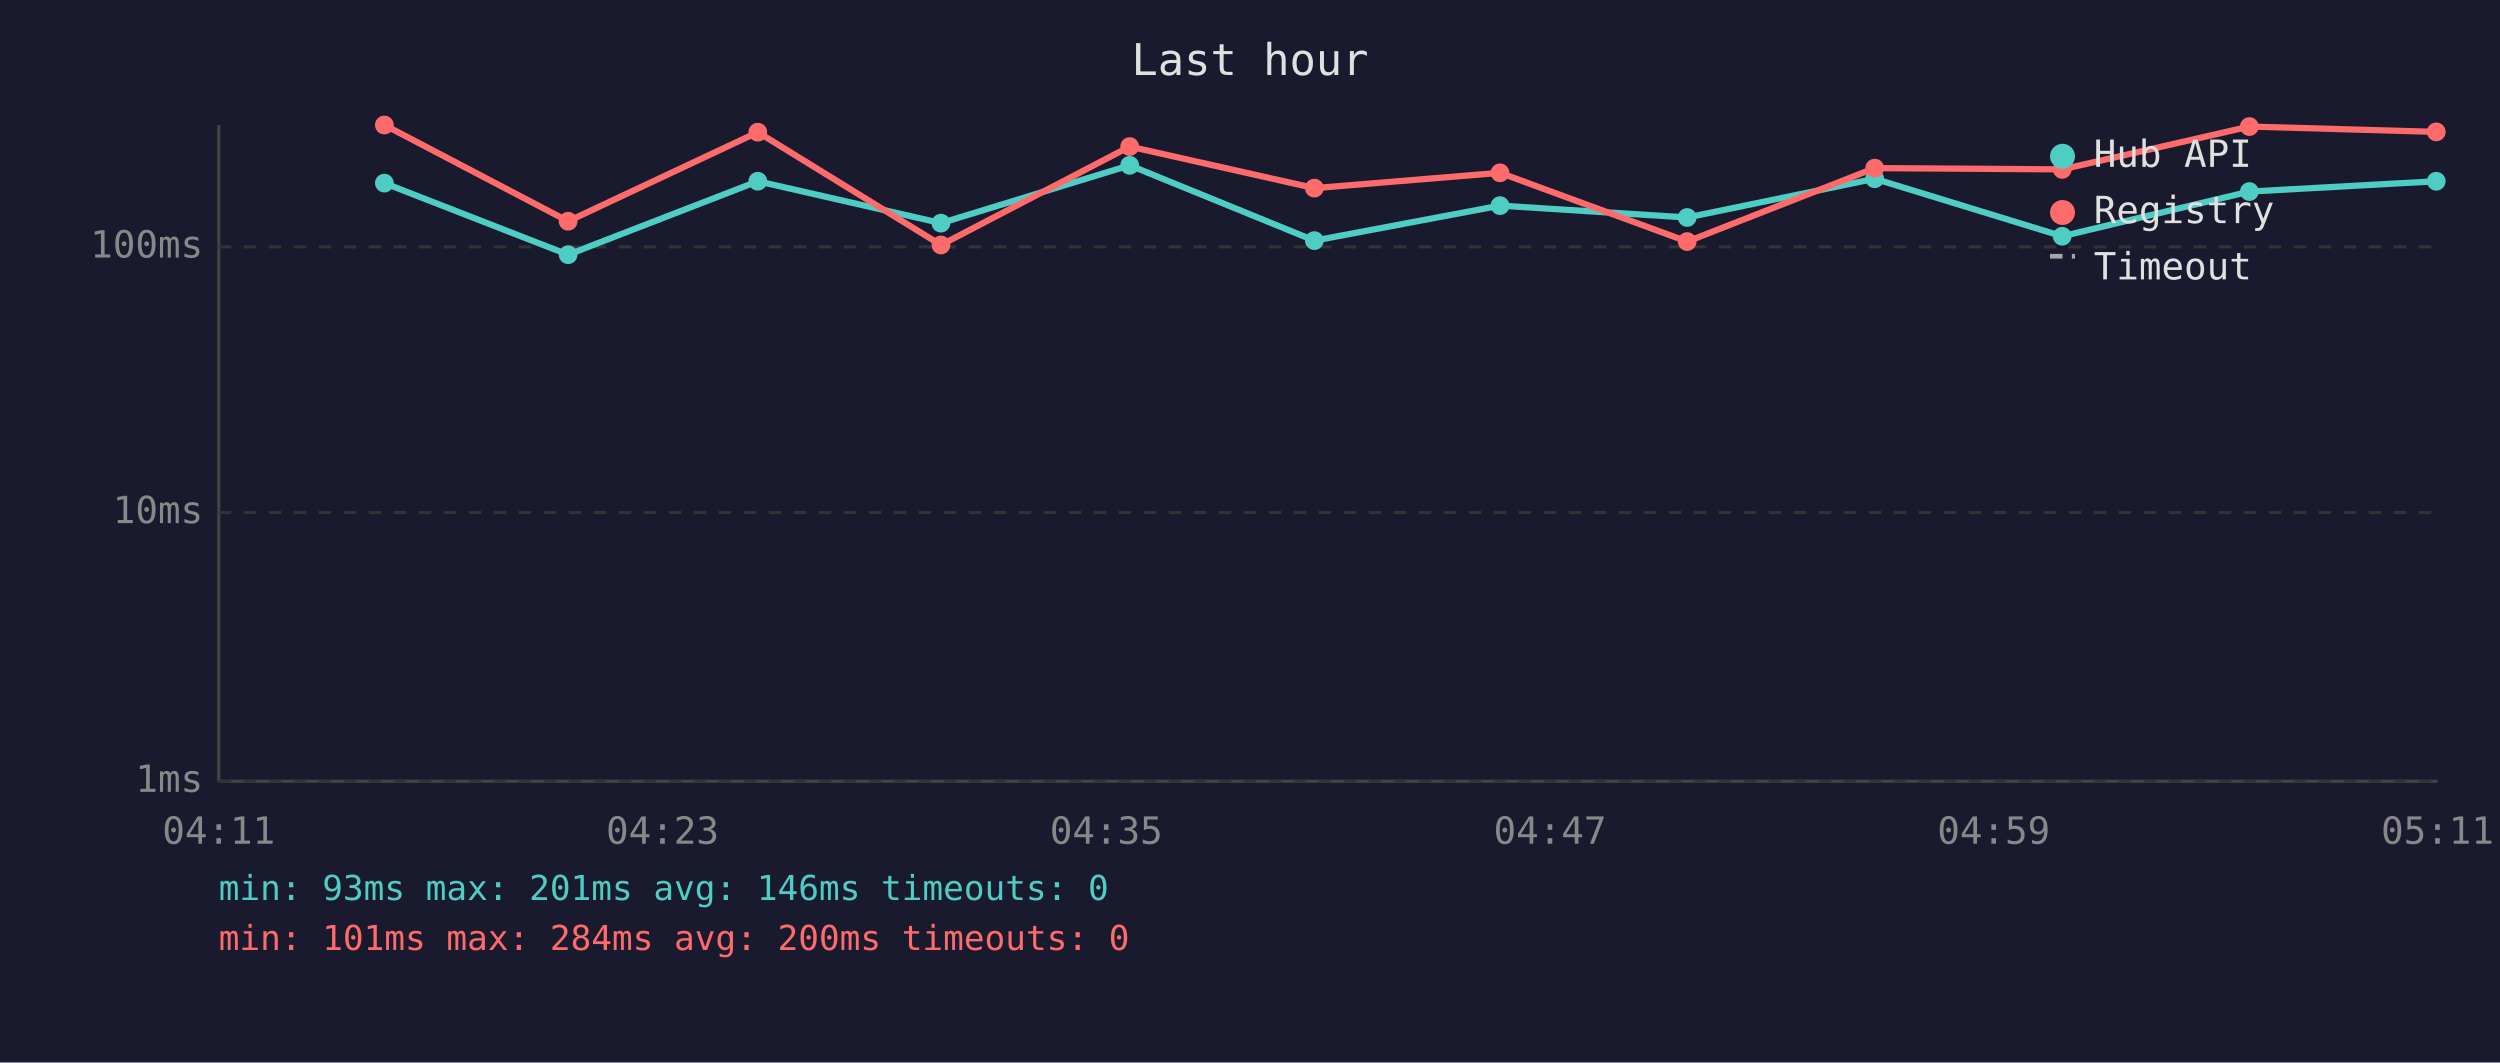
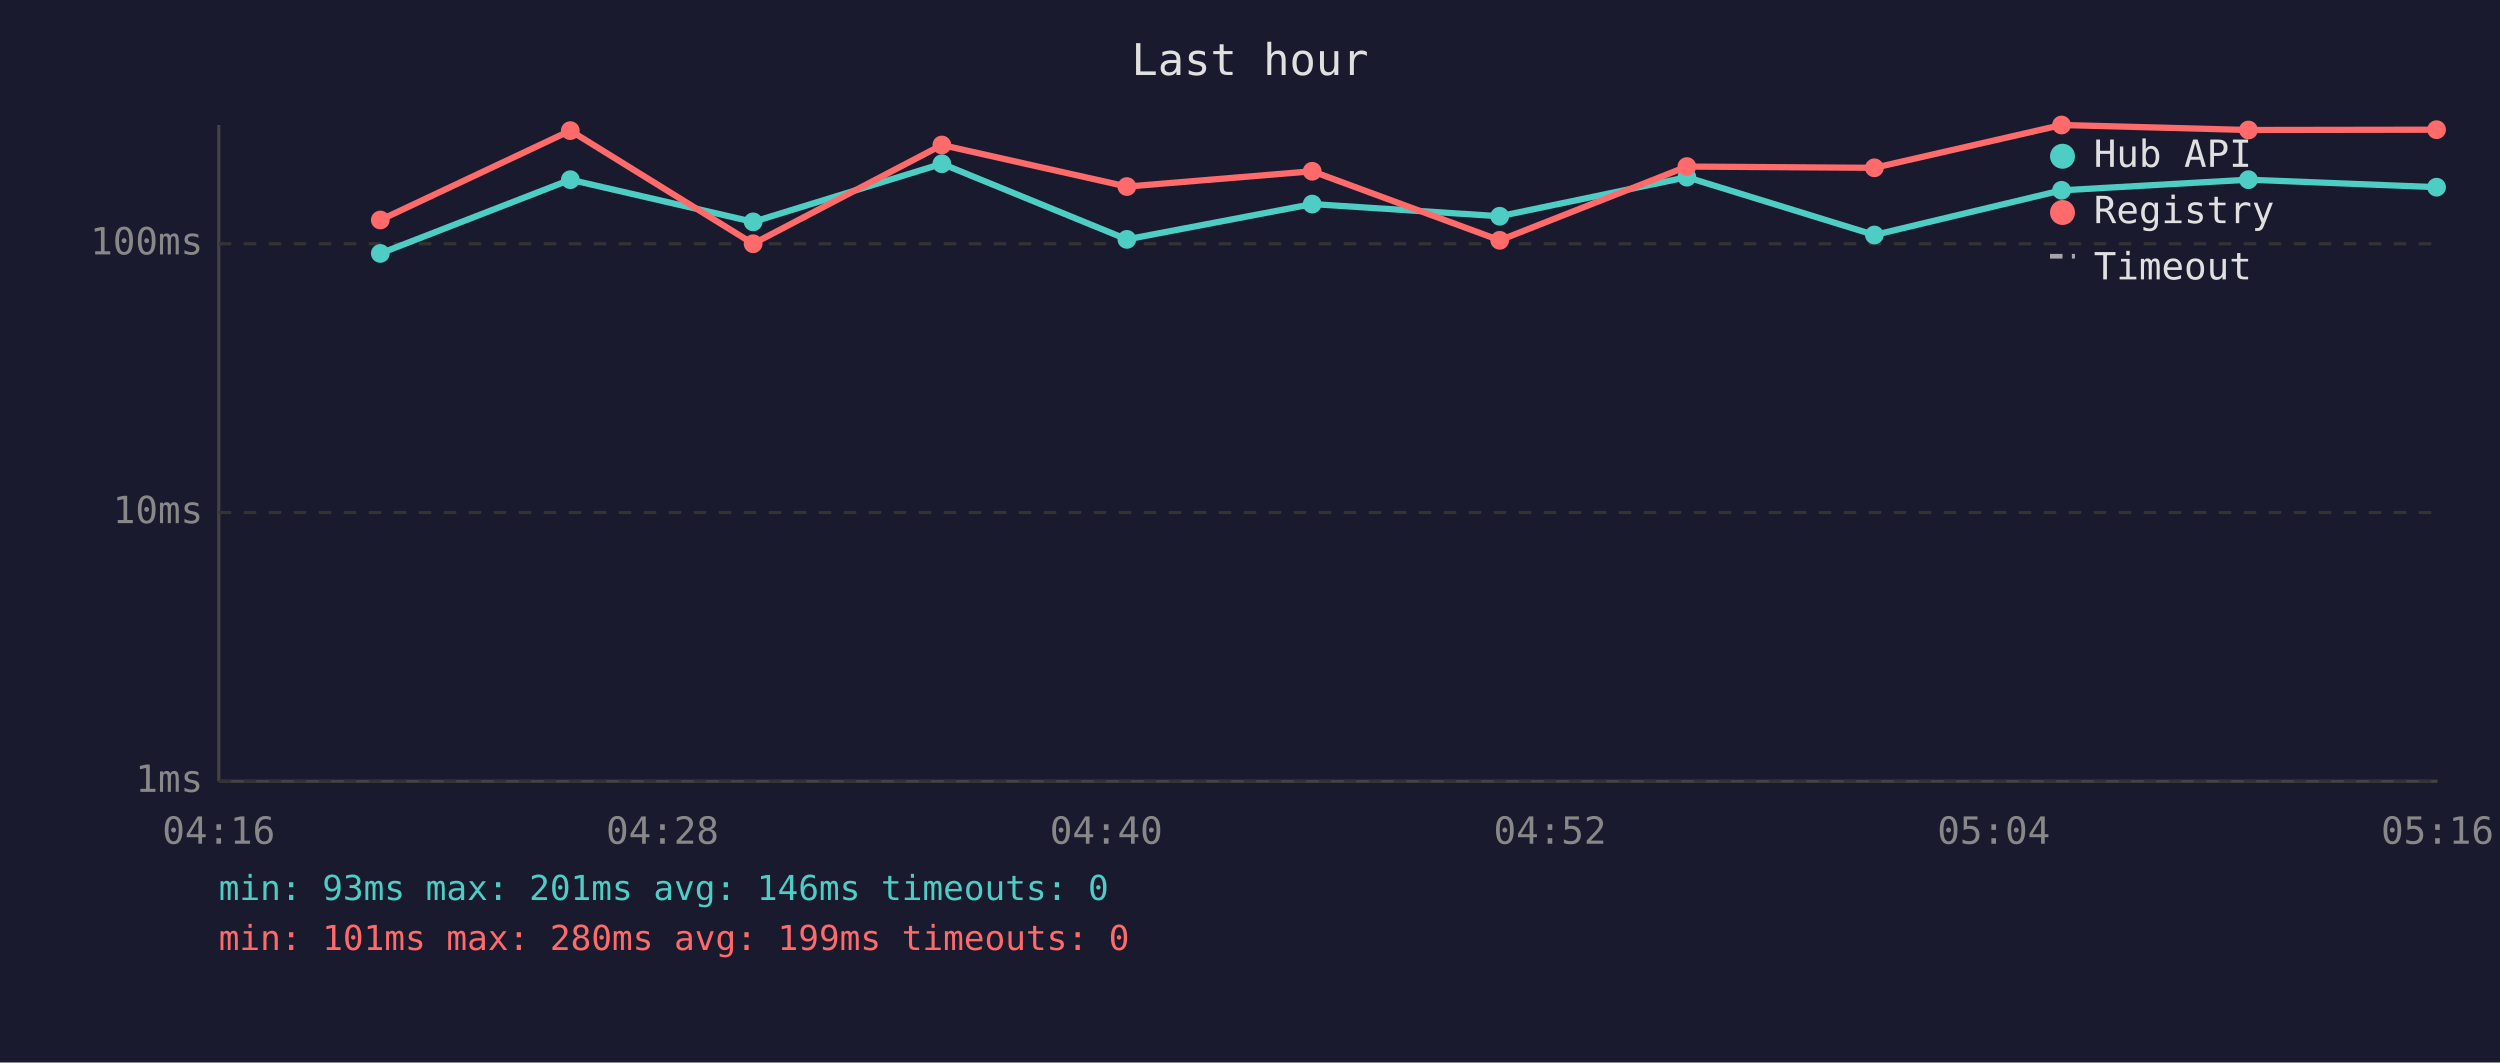
<svg xmlns="http://www.w3.org/2000/svg" viewBox="0 0 800 340" font-family="monospace" font-size="12">
  <rect width="800" height="340" fill="#1a1a2e" />
  <text x="400" y="24" fill="#e0e0e0" font-size="14" text-anchor="middle">Last hour</text>
  <line x1="70" y1="40" x2="70" y2="250" stroke="#444" stroke-width="1" />
  <line x1="70" y1="250" x2="780" y2="250" stroke="#444" stroke-width="1" />
  <line x1="70" y1="250" x2="780" y2="250" stroke="#333" stroke-width="1" stroke-dasharray="4" />
  <text x="65" y="250" fill="#888" text-anchor="end" dominant-baseline="middle">1ms</text>
  <line x1="70" y1="164" x2="780" y2="164" stroke="#333" stroke-width="1" stroke-dasharray="4" />
  <text x="65" y="164" fill="#888" text-anchor="end" dominant-baseline="middle">10ms</text>
-   <line x1="70" y1="79" x2="780" y2="79" stroke="#333" stroke-width="1" stroke-dasharray="4" />
-   <text x="65" y="79" fill="#888" text-anchor="end" dominant-baseline="middle">100ms</text>
-   <text x="70" y="270" fill="#888" text-anchor="middle">04:11</text>
-   <text x="212" y="270" fill="#888" text-anchor="middle">04:23</text>
-   <text x="354" y="270" fill="#888" text-anchor="middle">04:35</text>
-   <text x="496" y="270" fill="#888" text-anchor="middle">04:47</text>
-   <text x="638" y="270" fill="#888" text-anchor="middle">04:59</text>
-   <text x="780" y="270" fill="#888" text-anchor="middle">05:11</text>
-   <polyline points="123.0,58.6 181.8,81.5 242.5,58.0 301.1,71.4 361.5,52.9 420.6,77.0 480.0,65.8 539.9,69.6 599.9,57.2 659.9,75.6 719.8,61.3 779.6,58.0" fill="none" stroke="#4ecdc4" stroke-width="2" opacity="1" />
-   <circle cx="123.0" cy="58.6" r="3" fill="#4ecdc4" />
-   <circle cx="181.8" cy="81.5" r="3" fill="#4ecdc4" />
-   <circle cx="242.5" cy="58.0" r="3" fill="#4ecdc4" />
-   <circle cx="301.1" cy="71.4" r="3" fill="#4ecdc4" />
-   <circle cx="361.5" cy="52.9" r="3" fill="#4ecdc4" />
-   <circle cx="420.6" cy="77.0" r="3" fill="#4ecdc4" />
-   <circle cx="480.0" cy="65.8" r="3" fill="#4ecdc4" />
-   <circle cx="539.9" cy="69.6" r="3" fill="#4ecdc4" />
-   <circle cx="599.9" cy="57.2" r="3" fill="#4ecdc4" />
-   <circle cx="659.9" cy="75.6" r="3" fill="#4ecdc4" />
-   <circle cx="719.8" cy="61.3" r="3" fill="#4ecdc4" />
-   <circle cx="779.6" cy="58.0" r="3" fill="#4ecdc4" />
-   <polyline points="123.0,40.0 181.8,70.8 242.5,42.3 301.1,78.4 361.5,46.9 420.6,60.2 480.0,55.3 539.9,77.3 599.9,53.8 659.9,54.2 719.8,40.5 779.6,42.2" fill="none" stroke="#ff6b6b" stroke-width="2" opacity="1" />
-   <circle cx="123.0" cy="40.0" r="3" fill="#ff6b6b" />
-   <circle cx="181.8" cy="70.8" r="3" fill="#ff6b6b" />
-   <circle cx="242.5" cy="42.3" r="3" fill="#ff6b6b" />
-   <circle cx="301.1" cy="78.4" r="3" fill="#ff6b6b" />
-   <circle cx="361.5" cy="46.9" r="3" fill="#ff6b6b" />
-   <circle cx="420.6" cy="60.2" r="3" fill="#ff6b6b" />
-   <circle cx="480.0" cy="55.3" r="3" fill="#ff6b6b" />
-   <circle cx="539.9" cy="77.3" r="3" fill="#ff6b6b" />
-   <circle cx="599.9" cy="53.8" r="3" fill="#ff6b6b" />
-   <circle cx="659.9" cy="54.2" r="3" fill="#ff6b6b" />
-   <circle cx="719.8" cy="40.5" r="3" fill="#ff6b6b" />
-   <circle cx="779.6" cy="42.2" r="3" fill="#ff6b6b" />
+   <line x1="70" y1="78" x2="780" y2="78" stroke="#333" stroke-width="1" stroke-dasharray="4" />
+   <text x="65" y="78" fill="#888" text-anchor="end" dominant-baseline="middle">100ms</text>
+   <text x="70" y="270" fill="#888" text-anchor="middle">04:16</text>
+   <text x="212" y="270" fill="#888" text-anchor="middle">04:28</text>
+   <text x="354" y="270" fill="#888" text-anchor="middle">04:40</text>
+   <text x="496" y="270" fill="#888" text-anchor="middle">04:52</text>
+   <text x="638" y="270" fill="#888" text-anchor="middle">05:04</text>
+   <text x="780" y="270" fill="#888" text-anchor="middle">05:16</text>
+   <polyline points="121.7,81.1 182.5,57.5 241.0,71.0 301.4,52.4 360.6,76.6 419.9,65.3 479.9,69.2 539.8,56.7 599.8,75.2 659.7,60.9 719.5,57.5 779.7,59.9" fill="none" stroke="#4ecdc4" stroke-width="2" opacity="1" />
+   <circle cx="121.7" cy="81.1" r="3" fill="#4ecdc4" />
+   <circle cx="182.5" cy="57.5" r="3" fill="#4ecdc4" />
+   <circle cx="241.0" cy="71.0" r="3" fill="#4ecdc4" />
+   <circle cx="301.4" cy="52.4" r="3" fill="#4ecdc4" />
+   <circle cx="360.6" cy="76.6" r="3" fill="#4ecdc4" />
+   <circle cx="419.9" cy="65.3" r="3" fill="#4ecdc4" />
+   <circle cx="479.9" cy="69.2" r="3" fill="#4ecdc4" />
+   <circle cx="539.8" cy="56.7" r="3" fill="#4ecdc4" />
+   <circle cx="599.8" cy="75.2" r="3" fill="#4ecdc4" />
+   <circle cx="659.7" cy="60.9" r="3" fill="#4ecdc4" />
+   <circle cx="719.5" cy="57.5" r="3" fill="#4ecdc4" />
+   <circle cx="779.7" cy="59.9" r="3" fill="#4ecdc4" />
+   <polyline points="121.7,70.4 182.5,41.8 241.0,78.0 301.4,46.4 360.6,59.7 419.9,54.8 479.9,76.9 539.8,53.3 599.8,53.7 659.7,40.0 719.5,41.6 779.7,41.5" fill="none" stroke="#ff6b6b" stroke-width="2" opacity="1" />
+   <circle cx="121.7" cy="70.4" r="3" fill="#ff6b6b" />
+   <circle cx="182.5" cy="41.8" r="3" fill="#ff6b6b" />
+   <circle cx="241.0" cy="78.0" r="3" fill="#ff6b6b" />
+   <circle cx="301.4" cy="46.4" r="3" fill="#ff6b6b" />
+   <circle cx="360.6" cy="59.7" r="3" fill="#ff6b6b" />
+   <circle cx="419.9" cy="54.8" r="3" fill="#ff6b6b" />
+   <circle cx="479.9" cy="76.9" r="3" fill="#ff6b6b" />
+   <circle cx="539.8" cy="53.3" r="3" fill="#ff6b6b" />
+   <circle cx="599.8" cy="53.7" r="3" fill="#ff6b6b" />
+   <circle cx="659.7" cy="40.0" r="3" fill="#ff6b6b" />
+   <circle cx="719.5" cy="41.6" r="3" fill="#ff6b6b" />
+   <circle cx="779.7" cy="41.5" r="3" fill="#ff6b6b" />
  <circle cx="660" cy="50" r="4" fill="#4ecdc4" />
  <text x="670" y="50" fill="#e0e0e0" dominant-baseline="middle">Hub API</text>
  <circle cx="660" cy="68" r="4" fill="#ff6b6b" />
  <text x="670" y="68" fill="#e0e0e0" dominant-baseline="middle">Registry</text>
  <line x1="656" y1="82" x2="664" y2="82" stroke="#e0e0e0" stroke-width="1.5" stroke-dasharray="4,3" opacity="0.7" />
  <text x="670" y="86" fill="#e0e0e0" dominant-baseline="middle">Timeout</text>
  <text x="70" y="288" fill="#4ecdc4" font-size="11">min: 93ms  max: 201ms  avg: 146ms  timeouts: 0</text>
-   <text x="70" y="304" fill="#ff6b6b" font-size="11">min: 101ms  max: 284ms  avg: 200ms  timeouts: 0</text>
+   <text x="70" y="304" fill="#ff6b6b" font-size="11">min: 101ms  max: 280ms  avg: 199ms  timeouts: 0</text>
</svg>
